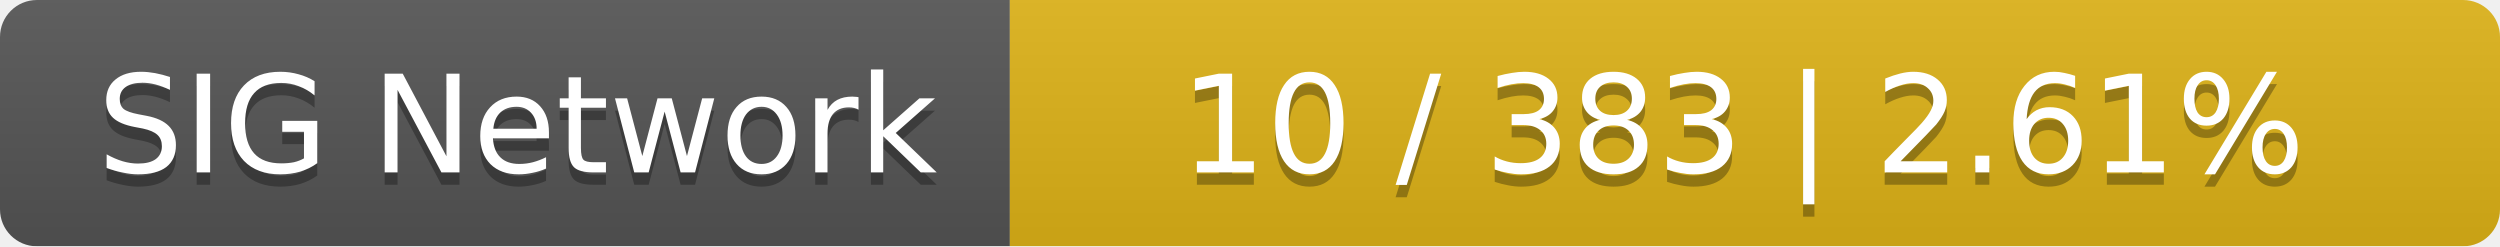
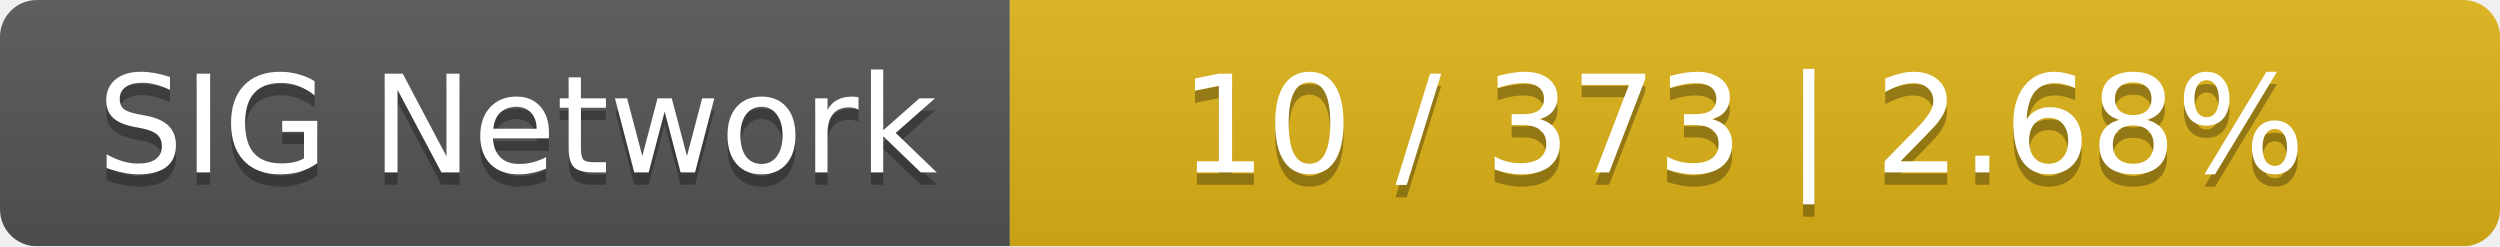
<svg xmlns="http://www.w3.org/2000/svg" width="203" height="20">
  <linearGradient id="smooth" x2="0" y2="100%">
    <stop offset="0" stop-color="#bbb" stop-opacity=".1" />
    <stop offset="1" stop-opacity=".1" />
  </linearGradient>
  <mask id="round">
    <rect width="203" height="20" rx="3" fill="#fff" />
  </mask>
  <g mask="url(#round)">
    <rect width="82" height="20" fill="#555" />
    <rect x="82" width="121" height="20" fill="#dfb317" />
    <rect width="203" height="20" fill="url(#smooth)" />
  </g>
  <g fill="#fff" text-anchor="middle" font-family="DejaVu Sans,Verdana,Geneva,sans-serif" font-size="11">
    <text x="42" y="15" fill="#010101" fill-opacity=".3">SIG Network</text>
    <text x="42" y="14">SIG Network</text>
-     <text x="141.5" y="15" fill="#010101" fill-opacity=".3">10 / 383    |    2.61%</text>
-     <text x="141.5" y="14">10 / 383    |    2.61%</text>
+     <text x="141.5" y="15" fill="#010101" fill-opacity=".3">10 / 373    |    2.68%</text>
+     <text x="141.5" y="14">10 / 373    |    2.68%</text>
  </g>
</svg>
